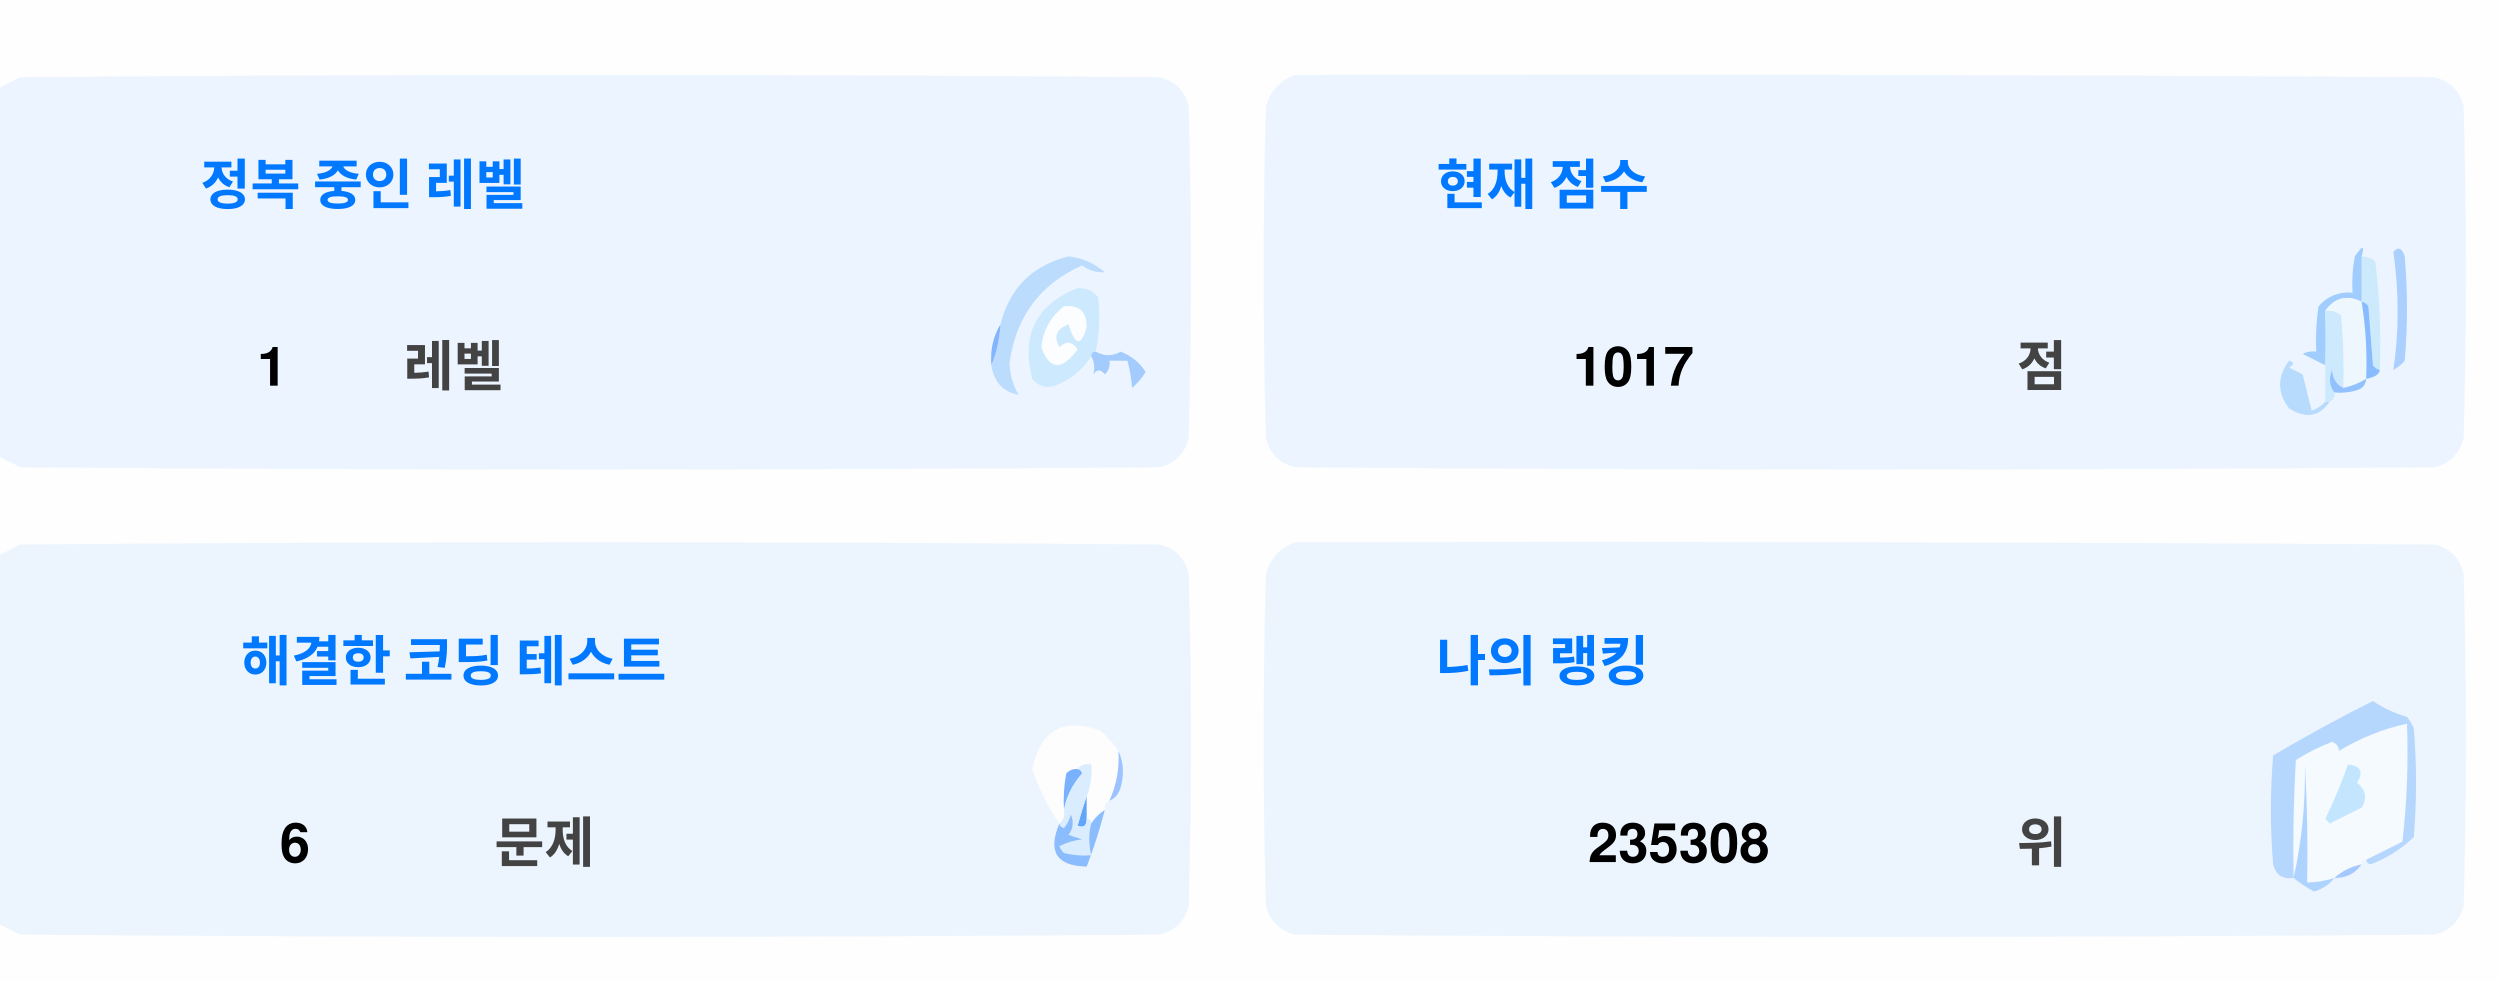
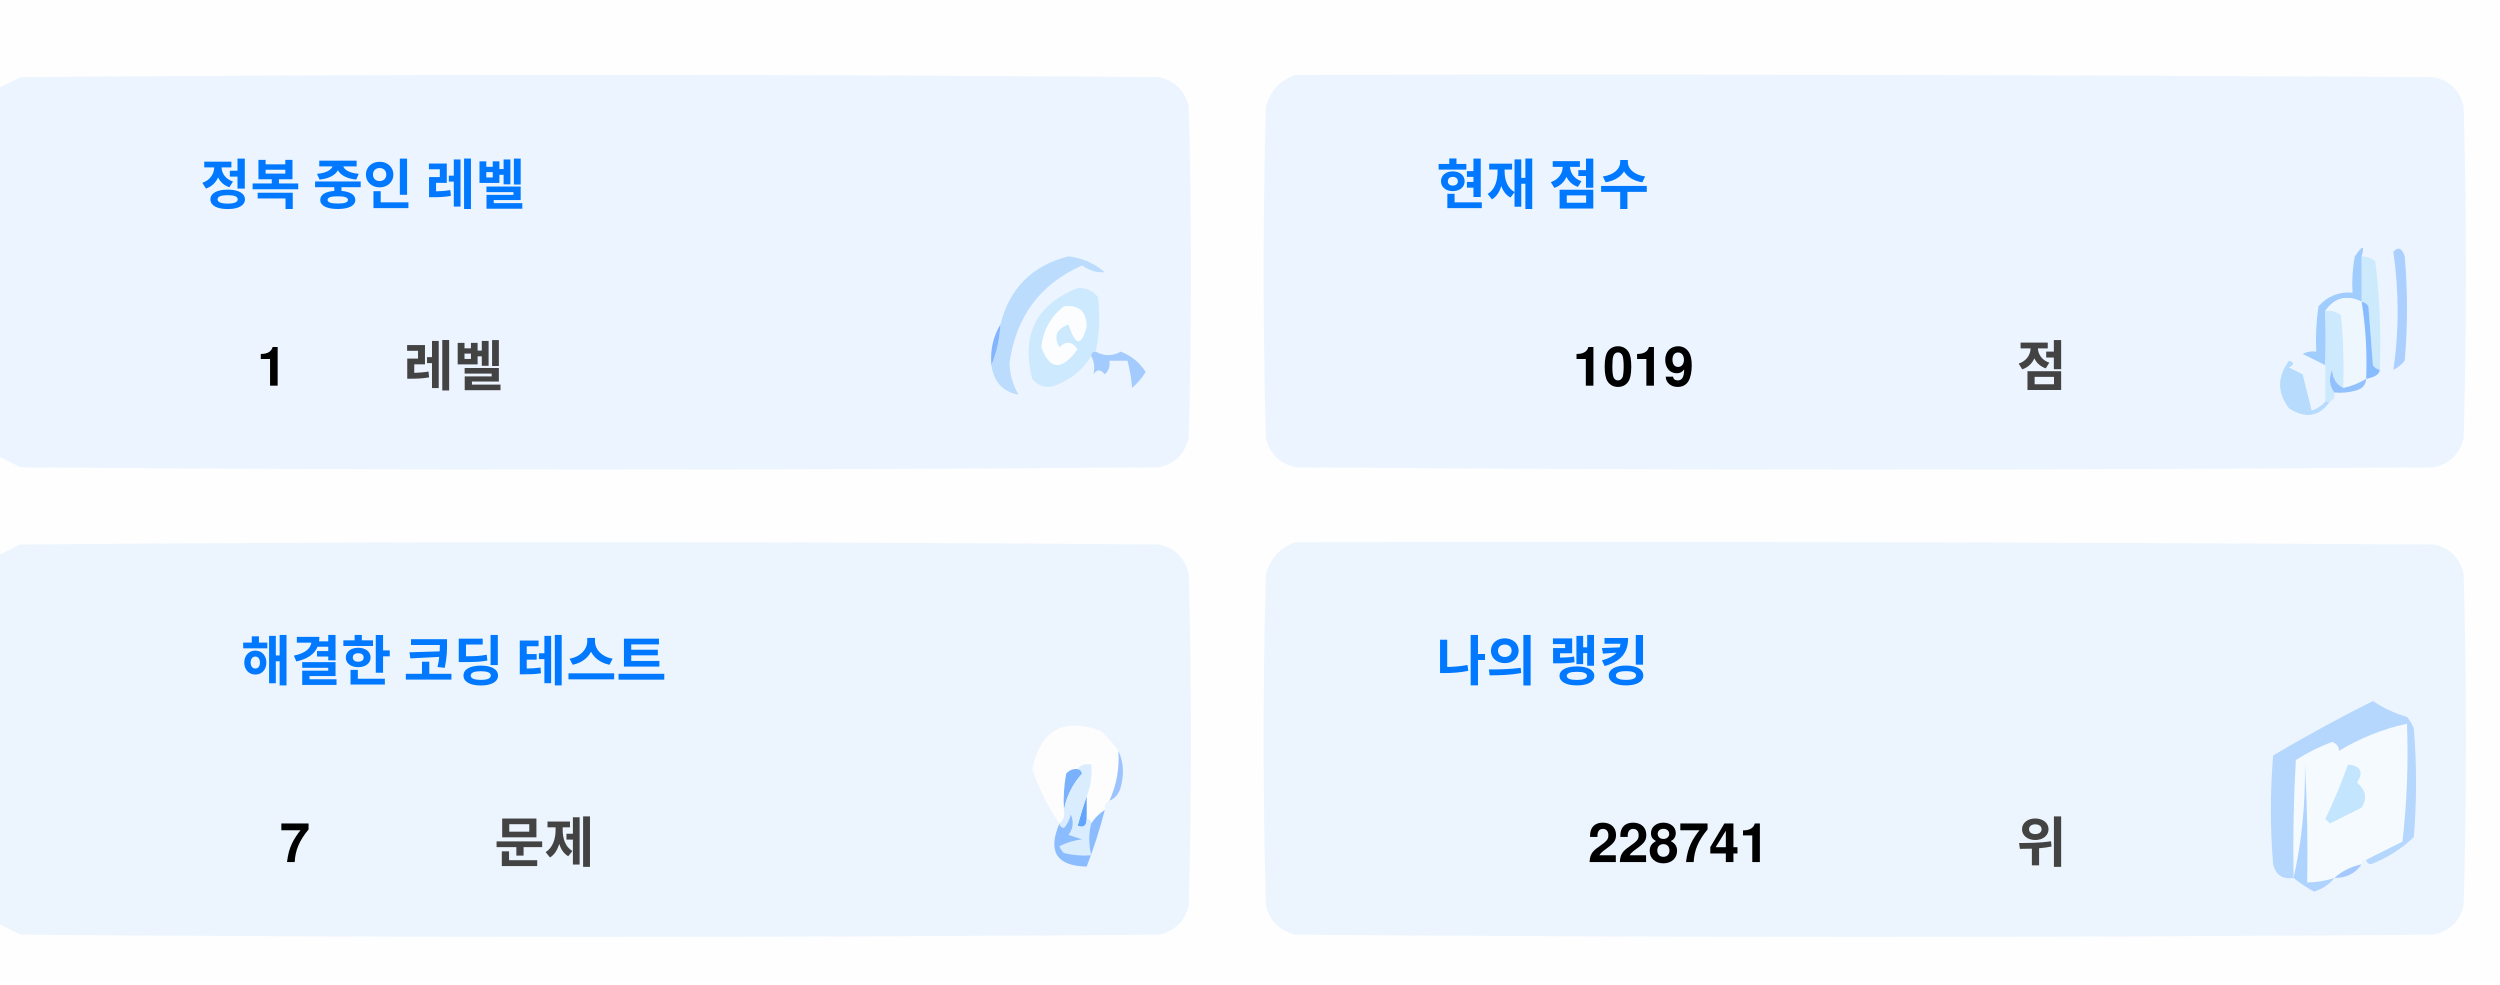
<svg xmlns="http://www.w3.org/2000/svg" version="1.1" width="551px" height="217px" style="shape-rendering:geometricPrecision; text-rendering:geometricPrecision; image-rendering:optimizeQuality; fill-rule:evenodd; clip-rule:evenodd">
  <style>.title {fill: #434343;font-size: 1rem;line-height: 1.5rem;font-weight: bold;font-family: -apple-system, BlinkMacSystemFont, Segoe UI, Helvetica, Arial, sans-serif, Apple Color Emoji, Segoe UI Emoji;}.desc {fill: #434343;font-size: 2.5rem;font-weight: bold;line-height: 1.5rem;font-family: -apple-system, BlinkMacSystemFont, Segoe UI, Helvetica, Arial, sans-serif, Apple Color Emoji, Segoe UI Emoji;}.desc-2 {fill: #434343;font-size: 1rem;font-weight: bold;line-height: 1.5rem;font-family: -apple-system, BlinkMacSystemFont, Segoe UI, Helvetica, Arial, sans-serif, Apple Color Emoji, Segoe UI Emoji;}.text, .desc {animation: twinkling 4s ease-in-out infinite;}@keyframes twinkling {40% { opacity: 1; }50% { opacity: 0.5; }60% { opacity: 1; }70% { opacity: 0.5; }80% { opacity: 1; }}</style>
  <g>
    <path style="opacity:1" fill="#fefefe" d="M -0.5,-0.5 C 183.167,-0.5 366.833,-0.5 550.5,-0.5C 550.5,71.833 550.5,144.167 550.5,216.5C 366.833,216.5 183.167,216.5 -0.5,216.5C -0.5,212.167 -0.5,207.833 -0.5,203.5C 1.14,204.32 2.807,205.153 4.5,206C 88.167,206.667 171.833,206.667 255.5,206C 259,205.167 261.167,203 262,199.5C 262.667,175.167 262.667,150.833 262,126.5C 261.167,123 259,120.833 255.5,120C 171.833,119.333 88.167,119.333 4.5,120C 2.807,120.847 1.14,121.68 -0.5,122.5C -0.5,115.167 -0.5,107.833 -0.5,100.5C 1.14,101.32 2.807,102.153 4.5,103C 88.167,103.667 171.833,103.667 255.5,103C 259,102.167 261.167,100 262,96.5C 262.667,72.167 262.667,47.833 262,23.5C 261.167,20 259,17.833 255.5,17C 171.833,16.333 88.167,16.333 4.5,17C 2.807,17.847 1.14,18.68 -0.5,19.5C -0.5,12.833 -0.5,6.167 -0.5,-0.5 Z" />
  </g>
  <g>
    <path style="opacity:1" fill="#ecf5ff" d="M -0.5,100.5 C -0.5,73.5 -0.5,46.5 -0.5,19.5C 1.14,18.68 2.807,17.847 4.5,17C 88.167,16.333 171.833,16.333 255.5,17C 259,17.833 261.167,20 262,23.5C 262.667,47.833 262.667,72.167 262,96.5C 261.167,100 259,102.167 255.5,103C 171.833,103.667 88.167,103.667 4.5,103C 2.807,102.153 1.14,101.32 -0.5,100.5 Z" />
  </g>
  <g>
    <path style="opacity:1" fill="#ecf5ff" d="M 285.5,16.5 C 369.167,16.333 452.834,16.5 536.5,17C 540,17.833 542.167,20 543,23.5C 543.667,47.833 543.667,72.167 543,96.5C 542.167,100 540,102.167 536.5,103C 452.833,103.667 369.167,103.667 285.5,103C 282,102.167 279.833,100 279,96.5C 278.333,72.167 278.333,47.833 279,23.5C 280.018,19.985 282.185,17.652 285.5,16.5 Z" />
  </g>
  <g>
    <path style="opacity:1" fill="#cdeafd" d="M 520.5,56.5 C 521.583,56.539 522.583,56.873 523.5,57.5C 524.498,65.472 524.831,73.472 524.5,81.5C 523.883,81.389 523.383,81.056 523,80.5C 522.667,76.167 522.333,71.833 522,67.5C 521.617,66.944 521.117,66.611 520.5,66.5C 520.5,63.167 520.5,59.833 520.5,56.5 Z" />
  </g>
  <g>
    <path style="opacity:1" fill="#abcfff" d="M 527.5,55.5 C 528.566,54.308 529.399,54.641 530,56.5C 530.667,64.167 530.667,71.833 530,79.5C 529.311,80.357 528.478,81.023 527.5,81.5C 528.758,73.08 528.758,64.414 527.5,55.5 Z" />
  </g>
  <g>
    <path style="opacity:1" fill="#bbdcfd" d="M 218.5,80.5 C 219.657,77.727 220.324,74.727 220.5,71.5C 222.49,63.51 227.49,58.51 235.5,56.5C 238.528,56.847 241.194,58.014 243.5,60C 241.744,60.141 240.078,59.641 238.5,58.5C 229.247,62.607 223.914,69.773 222.5,80C 222.565,82.526 223.232,84.859 224.5,87C 221.07,86.397 219.07,84.231 218.5,80.5 Z" />
  </g>
  <g>
    <path style="opacity:1" fill="#cde9fd" d="M 241.5,77.5 C 240.833,77.5 240.5,77.833 240.5,78.5C 238.628,81.529 235.961,83.695 232.5,85C 230.536,85.624 228.869,85.124 227.5,83.5C 225.021,73.791 228.354,67.124 237.5,63.5C 239.374,63.39 240.874,64.056 242,65.5C 242.497,69.524 242.331,73.524 241.5,77.5 Z" />
  </g>
  <g>
    <path style="opacity:1" fill="#fcfdfe" d="M 234.5,67.5 C 237.826,67.162 239.493,68.662 239.5,72C 238.334,76.434 237,76.267 235.5,71.5C 232.832,72.515 232.166,74.182 233.5,76.5C 235.017,75.089 236.351,75.256 237.5,77C 234.006,81.771 231.34,81.605 229.5,76.5C 229.904,72.771 231.571,69.771 234.5,67.5 Z" />
  </g>
  <g>
    <path style="opacity:1" fill="#a1ccfe" d="M 520.5,56.5 C 520.5,59.833 520.5,63.167 520.5,66.5C 517.238,64.922 514.572,65.589 512.5,68.5C 512.617,72.81 512.617,76.81 512.5,80.5C 510.86,79.68 509.193,78.847 507.5,78C 508.448,77.517 509.448,77.35 510.5,77.5C 510.335,74.15 510.502,70.817 511,67.5C 512.995,65.253 515.495,64.253 518.5,64.5C 518.336,61.813 518.503,59.146 519,56.5C 520.731,53.969 521.231,53.969 520.5,56.5 Z" />
  </g>
  <g>
    <path style="opacity:1" fill="#cde9fd" d="M 512.5,68.5 C 513.822,68.33 514.989,68.663 516,69.5C 516.499,74.823 516.666,80.156 516.5,85.5C 514.955,84.77 514.122,83.437 514,81.5C 513.22,83.387 513.387,85.054 514.5,86.5C 514.672,87.492 514.338,88.158 513.5,88.5C 513.167,88.5 512.833,88.5 512.5,88.5C 512.5,85.833 512.5,83.167 512.5,80.5C 512.617,76.81 512.617,72.81 512.5,68.5 Z" />
  </g>
  <g>
    <path style="opacity:1" fill="#eef6fe" d="M 520.5,66.5 C 521.407,72.106 521.74,77.773 521.5,83.5C 519.95,84.441 518.284,85.108 516.5,85.5C 516.666,80.156 516.499,74.823 516,69.5C 514.989,68.663 513.822,68.33 512.5,68.5C 514.572,65.589 517.238,64.922 520.5,66.5 Z" />
  </g>
  <g>
    <path style="opacity:1" fill="#88bcff" d="M 520.5,66.5 C 521.117,66.611 521.617,66.944 522,67.5C 522.333,71.833 522.667,76.167 523,80.5C 523.383,81.056 523.883,81.389 524.5,81.5C 524.445,82.469 523.445,83.136 521.5,83.5C 521.74,77.773 521.407,72.106 520.5,66.5 Z" />
  </g>
  <g>
    <path style="opacity:1" fill="#82b5fe" d="M 220.5,71.5 C 220.324,74.727 219.657,77.727 218.5,80.5C 218.215,77.171 218.882,74.171 220.5,71.5 Z" />
  </g>
  <g>
    <path style="opacity:1" fill="#a3cbfe" d="M 240.5,78.5 C 240.5,77.833 240.833,77.5 241.5,77.5C 243.391,78.536 245.224,78.536 247,77.5C 249.391,78.429 251.225,79.929 252.5,82C 251.681,83.319 250.681,84.486 249.5,85.5C 249.409,83.777 249.075,81.777 248.5,79.5C 247.167,79.5 245.833,79.5 244.5,79.5C 244.719,80.675 244.386,81.675 243.5,82.5C 242.575,81.359 241.741,81.359 241,82.5C 241.331,80.981 241.164,79.648 240.5,78.5 Z" />
  </g>
  <g>
    <path style="opacity:1" fill="#b7dbfd" d="M 512.5,88.5 C 512.833,88.5 513.167,88.5 513.5,88.5C 511.199,91.857 508.199,92.357 504.5,90C 501.872,86.535 501.872,83.035 504.5,79.5C 505.696,79.846 505.696,80.346 504.5,81C 505.5,81.5 506.5,82 507.5,82.5C 508.167,85.167 508.833,87.833 509.5,90.5C 510.739,90.058 511.739,89.391 512.5,88.5 Z" />
  </g>
  <g>
    <path style="opacity:1" fill="#92c1fe" d="M 516.5,85.5 C 518.284,85.108 519.95,84.441 521.5,83.5C 521.423,84.75 520.756,85.583 519.5,86C 517.866,86.493 516.199,86.66 514.5,86.5C 513.387,85.054 513.22,83.387 514,81.5C 514.122,83.437 514.955,84.77 516.5,85.5 Z" />
  </g>
  <g>
    <path style="opacity:1" fill="#ecf5fe" d="M -0.5,203.5 C -0.5,176.5 -0.5,149.5 -0.5,122.5C 1.14,121.68 2.807,120.847 4.5,120C 88.167,119.333 171.833,119.333 255.5,120C 259,120.833 261.167,123 262,126.5C 262.667,150.833 262.667,175.167 262,199.5C 261.167,203 259,205.167 255.5,206C 171.833,206.667 88.167,206.667 4.5,206C 2.807,205.153 1.14,204.32 -0.5,203.5 Z" />
  </g>
  <g>
    <path style="opacity:1" fill="#ecf5fe" d="M 285.5,119.5 C 369.167,119.333 452.834,119.5 536.5,120C 540,120.833 542.167,123 543,126.5C 543.667,150.833 543.667,175.167 543,199.5C 542.167,203 540,205.167 536.5,206C 452.833,206.667 369.167,206.667 285.5,206C 282,205.167 279.833,203 279,199.5C 278.333,175.167 278.333,150.833 279,126.5C 280.018,122.985 282.185,120.652 285.5,119.5 Z" />
  </g>
  <g>
    <path style="opacity:1" fill="#fdfdfe" d="M 246.5,165.5 C 246.758,169.367 246.092,173.034 244.5,176.5C 243.662,176.842 243.328,177.508 243.5,178.5C 242.272,179.306 241.272,180.306 240.5,181.5C 240.5,180.833 240.167,180.5 239.5,180.5C 239.5,178.833 239.5,177.167 239.5,175.5C 240.369,173.283 240.702,170.95 240.5,168.5C 239.209,168.263 238.209,168.596 237.5,169.5C 236.504,169.414 235.671,169.748 235,170.5C 234.503,173.146 234.336,175.813 234.5,178.5C 234.737,179.791 234.404,180.791 233.5,181.5C 230.986,177.806 228.986,173.806 227.5,169.5C 229.309,160.957 234.309,158.124 242.5,161C 244.07,162.397 245.404,163.897 246.5,165.5 Z" />
  </g>
  <g>
    <path style="opacity:1" fill="#f5faff" d="M 521.5,189.5 C 520.833,189.5 520.5,189.833 520.5,190.5C 518.181,190.992 516.181,191.992 514.5,193.5C 512.565,194.15 510.565,194.483 508.5,194.5C 508.666,185.827 508.5,177.16 508,168.5C 508.141,177.227 507.308,185.56 505.5,193.5C 505.334,184.827 505.5,176.16 506,167.5C 508.527,165.903 511.194,164.57 514,163.5C 515.011,163.892 515.511,164.559 515.5,165.5C 520.21,162.641 525.21,160.641 530.5,159.5C 530.831,168.192 530.498,176.859 529.5,185.5C 526.807,186.847 524.14,188.18 521.5,189.5 Z" />
  </g>
  <g>
    <path style="opacity:1" fill="#b6d7fd" d="M 521.5,189.5 C 524.14,188.18 526.807,186.847 529.5,185.5C 530.498,176.859 530.831,168.192 530.5,159.5C 525.21,160.641 520.21,162.641 515.5,165.5C 515.511,164.559 515.011,163.892 514,163.5C 511.194,164.57 508.527,165.903 506,167.5C 505.5,176.16 505.334,184.827 505.5,193.5C 503.089,193.863 501.589,192.863 501,190.5C 500.333,182.5 500.333,174.5 501,166.5C 508.173,162.246 515.507,158.246 523,154.5C 525.304,156.068 527.804,157.235 530.5,158C 531.126,158.75 531.626,159.584 532,160.5C 532.667,168.5 532.667,176.5 532,184.5C 529.292,187.111 526.125,189.111 522.5,190.5C 521.893,190.376 521.56,190.043 521.5,189.5 Z" />
  </g>
  <g>
    <path style="opacity:1" fill="#c3e5fe" d="M 517.5,168.5 C 520.317,168.801 520.984,170.134 519.5,172.5C 521.439,174.122 521.772,175.956 520.5,178C 518.167,179.167 515.833,180.333 513.5,181.5C 513.167,181.167 512.833,180.833 512.5,180.5C 514.414,176.515 516.081,172.515 517.5,168.5 Z" />
  </g>
  <g>
    <path style="opacity:1" fill="#7ab1fc" d="M 237.5,169.5 C 238.043,169.56 238.376,169.893 238.5,170.5C 236.395,172.836 235.062,175.503 234.5,178.5C 234.336,175.813 234.503,173.146 235,170.5C 235.671,169.748 236.504,169.414 237.5,169.5 Z" />
  </g>
  <g>
    <path style="opacity:1" fill="#afd3ff" d="M 514.5,193.5 C 513.378,194.947 511.878,195.947 510,196.5C 508.348,195.601 506.848,194.601 505.5,193.5C 507.308,185.56 508.141,177.227 508,168.5C 508.5,177.16 508.666,185.827 508.5,194.5C 510.565,194.483 512.565,194.15 514.5,193.5 Z" />
  </g>
  <g>
    <path style="opacity:1" fill="#9cc3fd" d="M 246.5,165.5 C 247.634,167.966 247.801,170.633 247,173.5C 246.623,174.942 245.79,175.942 244.5,176.5C 246.092,173.034 246.758,169.367 246.5,165.5 Z" />
  </g>
  <g>
    <path style="opacity:1" fill="#62a6fc" d="M 239.5,175.5 C 239.5,177.167 239.5,178.833 239.5,180.5C 239.483,182.028 238.816,182.528 237.5,182C 238.117,179.723 238.784,177.556 239.5,175.5 Z" />
  </g>
  <g>
    <path style="opacity:1" fill="#daedfe" d="M 237.5,169.5 C 238.209,168.596 239.209,168.263 240.5,168.5C 240.702,170.95 240.369,173.283 239.5,175.5C 238.784,177.556 238.117,179.723 237.5,182C 238.816,182.528 239.483,182.028 239.5,180.5C 240.167,180.5 240.5,180.833 240.5,181.5C 239.918,183.669 239.918,186.002 240.5,188.5C 238.473,188.662 236.473,188.495 234.5,188C 234.043,187.586 233.709,187.086 233.5,186.5C 235.078,185.702 236.744,185.202 238.5,185C 237.5,184.667 236.5,184.333 235.5,184C 236.554,182.612 236.72,181.112 236,179.5C 235.751,180.624 235.251,181.624 234.5,182.5C 233.893,182.376 233.56,182.043 233.5,181.5C 234.404,180.791 234.737,179.791 234.5,178.5C 235.062,175.503 236.395,172.836 238.5,170.5C 238.376,169.893 238.043,169.56 237.5,169.5 Z" />
  </g>
  <g>
    <path style="opacity:1" fill="#8bbcfd" d="M 243.5,178.5 C 242.395,182.803 241.062,186.969 239.5,191C 232.857,190.847 230.857,187.68 233.5,181.5C 233.56,182.043 233.893,182.376 234.5,182.5C 235.251,181.624 235.751,180.624 236,179.5C 236.72,181.112 236.554,182.612 235.5,184C 236.5,184.333 237.5,184.667 238.5,185C 236.744,185.202 235.078,185.702 233.5,186.5C 233.709,187.086 234.043,187.586 234.5,188C 236.473,188.495 238.473,188.662 240.5,188.5C 239.918,186.002 239.918,183.669 240.5,181.5C 241.272,180.306 242.272,179.306 243.5,178.5 Z" />
  </g>
  <g>
    <path style="opacity:1" fill="#a4c8ff" d="M 520.5,190.5 C 519.089,192.539 517.089,193.539 514.5,193.5C 516.181,191.992 518.181,190.992 520.5,190.5 Z" />
  </g>
  <text text-anchor="middle" x="80" y="45" class="title" style="fill:#0078ff;" stroke="#none" stroke-width="1">정복 중인 레벨</text>
  <text text-anchor="middle" x="60" y="85" class="desc" style="fill:#000000;" stroke="#none" stroke-width="1">1</text>
  <text text-anchor="middle" x="100" y="85" class="desc-2" style="fill:#434343;" stroke="#none" stroke-width="1">레벨</text>
  <text text-anchor="middle" x="340" y="45" class="title" style="fill:#0078ff;" stroke="#none" stroke-width="1">현재 점수</text>
-   <text text-anchor="middle" x="360" y="85" class="desc" style="fill:#000000;" stroke="#none" stroke-width="1">1017</text>
+   <text text-anchor="middle" x="360" y="85" class="desc" style="fill:#000000;" stroke="#none" stroke-width="1">1019</text>
  <text text-anchor="middle" x="450" y="85" class="desc-2" style="fill:#434343;" stroke="#none" stroke-width="1">점</text>
  <text text-anchor="middle" x="100" y="150" class="title" style="fill:#0078ff;" stroke="#none" stroke-width="1">해결한 코딩 테스트</text>
-   <text text-anchor="middle" x="65" y="190" class="desc" style="fill:#000000;" stroke="#none" stroke-width="1">6</text>
+   <text text-anchor="middle" x="65" y="190" class="desc" style="fill:#000000;" stroke="#none" stroke-width="1">7</text>
  <text text-anchor="middle" x="120" y="190" class="desc-2" style="fill:#434343;" stroke="#none" stroke-width="1">문제</text>
  <text text-anchor="middle" x="340" y="150" class="title" style="fill:#0078ff;" stroke="#none" stroke-width="1">나의 랭킹</text>
-   <text text-anchor="middle" x="370" y="190" class="desc" style="fill:#000000;" stroke="#none" stroke-width="1">235308</text>
+   <text text-anchor="middle" x="370" y="190" class="desc" style="fill:#000000;" stroke="#none" stroke-width="1">228741</text>
  <text text-anchor="middle" x="450" y="190" class="desc-2" style="fill:#434343;" stroke="#none" stroke-width="1">위</text>
</svg>
